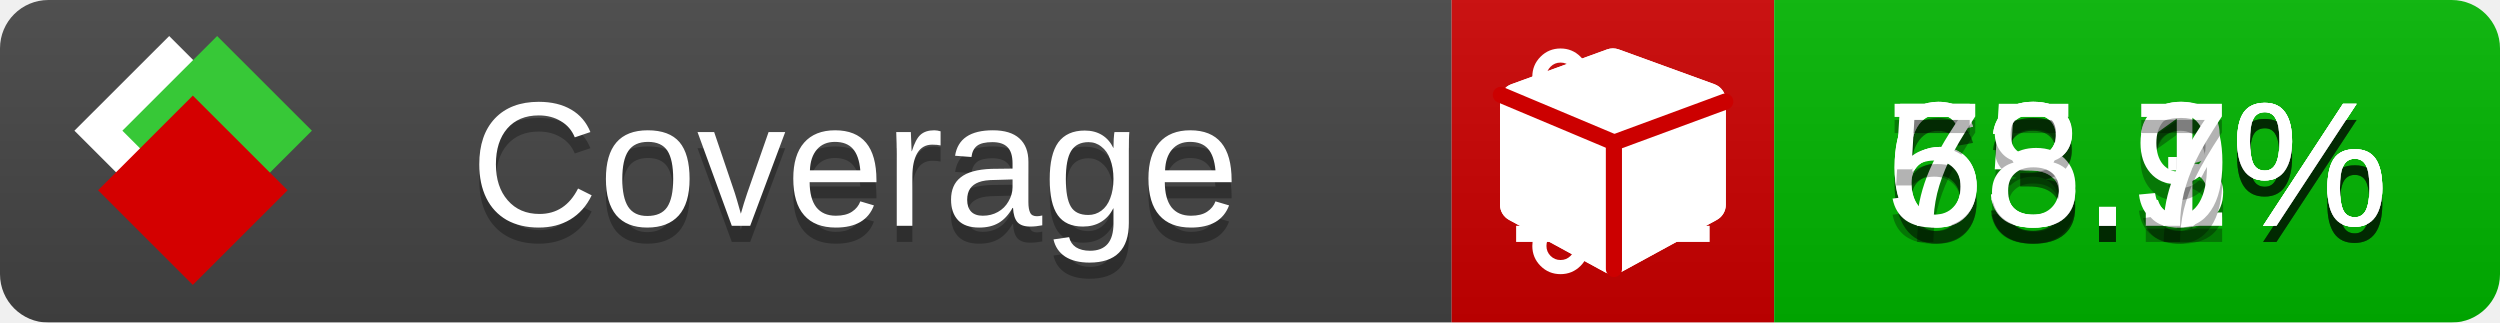
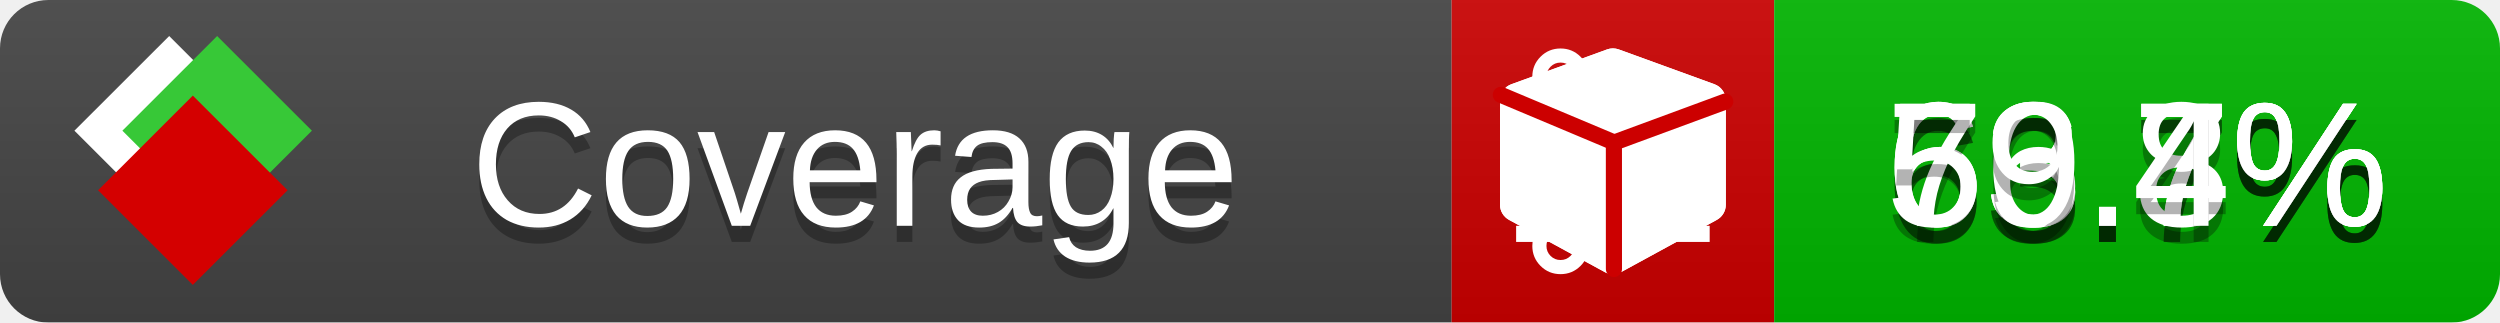
<svg xmlns="http://www.w3.org/2000/svg" xmlns:xlink="http://www.w3.org/1999/xlink" width="155" height="20">
  <style type="text/css">
          
            @keyframes fade1 {
                0% { visibility: visible; opacity: 1; }
               23% { visibility: visible; opacity: 1; }
               25% { visibility: hidden; opacity: 0; }
               48% { visibility: hidden; opacity: 0; }
               50% { visibility: hidden; opacity: 0; }
               73% { visibility: hidden; opacity: 0; }
               75% { visibility: hidden; opacity: 0; }
               98% { visibility: hidden; opacity: 0; }
              100% { visibility: visible; opacity: 1; }
            }
            @keyframes fade2 {
                0% { visibility: hidden; opacity: 0; }
               23% { visibility: hidden; opacity: 0; }
               25% { visibility: visible; opacity: 1; }
               48% { visibility: visible; opacity: 1; }
               50% { visibility: hidden; opacity: 0; }
               73% { visibility: hidden; opacity: 0; }
               75% { visibility: hidden; opacity: 0; }
               98% { visibility: hidden; opacity: 0; }
              100% { visibility: hidden; opacity: 0; }
            }
            @keyframes fade3 {
                0% { visibility: hidden; opacity: 0; }
               23% { visibility: hidden; opacity: 0; }
               25% { visibility: hidden; opacity: 0; }
               48% { visibility: hidden; opacity: 0; }
               50% { visibility: visible; opacity: 1; }
               73% { visibility: visible; opacity: 1; }
               75% { visibility: hidden; opacity: 0; }
               98% { visibility: hidden; opacity: 0; }
              100% { visibility: hidden; opacity: 0; }
            }
            @keyframes fade4 {
                0% { visibility: hidden; opacity: 0; }
               23% { visibility: hidden; opacity: 0; }
               25% { visibility: hidden; opacity: 0; }
               48% { visibility: hidden; opacity: 0; }
               50% { visibility: hidden; opacity: 0; }
               73% { visibility: hidden; opacity: 0; }
               75% { visibility: visible; opacity: 1; }
               98% { visibility: visible; opacity: 1; }
              100% { visibility: hidden; opacity: 0; }
            }
            .linecoverage {
                animation-duration: 15s;
                animation-name: fade1;
                animation-iteration-count: infinite;
            }
            .branchcoverage {
                animation-duration: 15s;
                animation-name: fade2;
                animation-iteration-count: infinite;
            }
            .methodcoverage {
                animation-duration: 15s;
                animation-name: fade3;
                animation-iteration-count: infinite;
            }
            .fullmethodcoverage {
                animation-duration: 15s;
                animation-name: fade4;
                animation-iteration-count: infinite;
            }
          
    </style>
  <defs>
    <linearGradient id="gradient" x2="0" y2="100%">
      <stop offset="0" stop-color="#bbb" stop-opacity=".1" />
      <stop offset="1" stop-opacity=".1" />
    </linearGradient>
    <linearGradient id="c">
      <stop offset="0" stop-color="#d40000" />
      <stop offset="1" stop-color="#ff2a2a" />
    </linearGradient>
    <linearGradient id="a">
      <stop offset="0" stop-color="#e0e0de" />
      <stop offset="1" stop-color="#fff" />
    </linearGradient>
    <linearGradient id="b">
      <stop offset="0" stop-color="#37c837" />
      <stop offset="1" stop-color="#217821" />
    </linearGradient>
    <linearGradient xlink:href="#a" id="e" x1="106.44" x2="69.96" y1="-11.96" y2="-46.84" gradientTransform="matrix(-.8426 -.00045 -.00045 -.8426 -94.27 -75.82)" gradientUnits="userSpaceOnUse" />
    <linearGradient xlink:href="#b" id="f" x1="56.19" x2="77.97" y1="-23.45" y2="10.62" gradientTransform="matrix(.8426 .00045 .00045 .8426 94.27 75.82)" gradientUnits="userSpaceOnUse" />
    <linearGradient xlink:href="#c" id="g" x1="79.98" x2="132.9" y1="10.79" y2="10.79" gradientTransform="matrix(.8426 .00045 .00045 .8426 94.27 75.82)" gradientUnits="userSpaceOnUse" />
    <mask id="mask">
      <rect width="155" height="20" rx="3" fill="#fff" />
    </mask>
    <g id="icon" transform="matrix(.04486 0 0 .04481 -.48 -.63)">
      <rect width="52.92" height="52.92" x="-109.72" y="-27.13" fill="url(#e)" transform="rotate(-135)" />
      <rect width="52.92" height="52.92" x="70.19" y="-39.18" fill="url(#f)" transform="rotate(45)" />
      <rect width="52.92" height="52.92" x="80.05" y="-15.74" fill="url(#g)" transform="rotate(45)" />
    </g>
  </defs>
  <g mask="url(#mask)">
    <rect x="0" y="0" width="90" height="20" fill="#444" />
    <rect x="90" y="0" width="20" height="20" fill="#c00" />
    <rect x="110" y="0" width="45" height="20" fill="#00B600" />
    <rect x="0" y="0" width="155" height="20" fill="url(#gradient)" />
  </g>
  <g>
    <path class="linecoverage" stroke="#fff" d="M94 6.5 h12 M94 10.5 h12 M94 14.5 h12" />
    <path class="branchcoverage" fill="#fff" d="m 97.628,15.247 q 0,-0.364 -0.255,-0.619 -0.255,-0.255 -0.619,-0.255 -0.364,0 -0.619,0.255 -0.255,0.255 -0.255,0.619 0,0.364 0.255,0.619 0.255,0.255 0.619,0.255 0.364,0 0.619,-0.255 0.255,-0.255 0.255,-0.619 z m 0,-10.493 q 0,-0.364 -0.255,-0.619 -0.255,-0.255 -0.619,-0.255 -0.364,0 -0.619,0.255 -0.255,0.255 -0.255,0.619 0,0.364 0.255,0.619 0.255,0.255 0.619,0.255 0.364,0 0.619,-0.255 0.255,-0.255 0.255,-0.619 z m 5.83,1.166 q 0,-0.364 -0.255,-0.619 -0.255,-0.255 -0.619,-0.255 -0.364,0 -0.619,0.255 -0.255,0.255 -0.255,0.619 0,0.364 0.255,0.619 0.255,0.255 0.619,0.255 0.364,0 0.619,-0.255 0.255,-0.255 0.255,-0.619 z m 0.874,0 q 0,0.474 -0.237,0.879 -0.237,0.405 -0.638,0.633 -0.018,2.614 -2.059,3.771 -0.619,0.346 -1.849,0.738 -1.166,0.364 -1.544,0.647 -0.378,0.282 -0.378,0.911 l 0,0.237 q 0.401,0.228 0.638,0.633 0.237,0.405 0.237,0.879 0,0.729 -0.51,1.239 -0.51,0.51 -1.239,0.51 -0.729,0 -1.239,-0.51 -0.51,-0.51 -0.51,-1.239 0,-0.474 0.237,-0.879 0.237,-0.405 0.638,-0.633 l 0,-7.469 q -0.401,-0.228 -0.638,-0.633 -0.237,-0.405 -0.237,-0.879 0,-0.729 0.51,-1.239 0.51,-0.51 1.239,-0.51 0.729,0 1.239,0.51 0.51,0.51 0.51,1.239 0,0.474 -0.237,0.879 -0.237,0.405 -0.638,0.633 l 0,4.527 q 0.492,-0.237 1.403,-0.519 0.501,-0.155 0.797,-0.269 0.296,-0.114 0.642,-0.282 0.346,-0.169 0.537,-0.36 0.191,-0.191 0.369,-0.465 0.178,-0.273 0.255,-0.633 0.077,-0.36 0.077,-0.833 -0.401,-0.228 -0.638,-0.633 -0.237,-0.405 -0.237,-0.879 0,-0.729 0.51,-1.239 0.51,-0.51 1.239,-0.51 0.729,0 1.239,0.51 0.51,0.51 0.51,1.239 z" />
    <path class="methodcoverage" fill="#fff" d="m 100.538,15.629 5.385,-2.936 v -5.351 l -5.385,1.96 z M 100,8.351 105.873,6.214 100,4.077 94.127,6.214 Z m 7,-2.12 v 6.462 q 0,0.294 -0.151,0.547 -0.151,0.252 -0.412,0.395 l -5.923,3.231 q -0.236,0.135 -0.513,0.135 -0.278,0 -0.513,-0.135 l -5.923,-3.231 Q 93.303,13.492 93.151,13.239 93,12.987 93,12.692 v -6.462 q 0,-0.337 0.194,-0.614 0.194,-0.278 0.513,-0.395 l 5.923,-2.154 q 0.185,-0.067 0.37,-0.067 0.185,0 0.37,0.067 l 5.923,2.154 q 0.32,0.118 0.513,0.395 Q 107,5.894 107,6.231 Z" />
    <path class="fullmethodcoverage" fill="#fff" d="m 107,6.231 v 6.462 c 0,0.196 -0.051,0.379 -0.151,0.547 -0.101,0.168 -0.238,0.3 -0.412,0.395 l -5.923,3.231 c -0.157,0.09 -0.328,0.135 -0.513,0.135 -0.185,0 -0.356,-0.045 -0.513,-0.135 l -5.923,-3.231 C 93.39,13.539 93.252,13.407 93.151,13.239 93.05,13.071 93,12.889 93,12.692 v -6.462 c 0,-0.224 0.065,-0.429 0.194,-0.614 0.129,-0.185 0.3,-0.317 0.513,-0.395 l 5.923,-2.154 c 0.123,-0.045 0.247,-0.067 0.37,-0.067 0.123,0 0.247,0.022 0.37,0.067 l 5.923,2.154 c 0.213,0.079 0.384,0.21 0.513,0.395 0.129,0.185 0.194,0.39 0.194,0.614 z" />
    <path class="fullmethodcoverage" style="fill:none;stroke:#cc0000;stroke-width:1;stroke-linecap:round;stroke-dasharray:none;stroke-opacity:1" d="m 100.064,16.677 -0.002,-7.833 6.906,-2.547" />
    <path class="fullmethodcoverage" style="fill:none;stroke:#cc0000;stroke-width:1;stroke-linecap:round;stroke-dasharray:none;stroke-opacity:1" d="M 99.914,8.765 93.052,5.882" />
  </g>
  <g fill="#fff" text-anchor="middle" font-family="Verdana,Arial,Geneva,sans-serif" font-size="11">
    <a xlink:href="https://github.com/danielpalme/ReportGenerator" target="_top">
      <use xlink:href="#icon" transform="translate(3,1) scale(3.5)" />
    </a>
    <text x="53" y="15" fill="#010101" fill-opacity=".3">Coverage</text>
    <text x="53" y="14" fill="#fff">Coverage</text>
-     <text class="linecoverage" x="132.5" y="15" fill="#010101" fill-opacity=".3">63.3%</text>
-     <text class="linecoverage" x="132.5" y="14">63.3%</text>
-     <text class="branchcoverage" x="132.5" y="15" fill="#010101" fill-opacity=".3">63.1%</text>
-     <text class="branchcoverage" x="132.5" y="14">63.1%</text>
-     <text class="methodcoverage" x="132.5" y="15" fill="#010101" fill-opacity=".3">75.9%</text>
-     <text class="methodcoverage" x="132.5" y="14">75.9%</text>
-     <text class="fullmethodcoverage" x="132.5" y="15" fill="#010101" fill-opacity=".3">58.7%</text>
-     <text class="fullmethodcoverage" x="132.5" y="14">58.7%</text>
+     <text class="linecoverage" x="132.5" y="15" fill="#010101" fill-opacity=".3">63.7%</text>
+     <text class="linecoverage" x="132.5" y="14">63.7%</text>
+     <text class="branchcoverage" x="132.5" y="15" fill="#010101" fill-opacity=".3">63.7%</text>
+     <text class="branchcoverage" x="132.5" y="14">63.7%</text>
+     <text class="methodcoverage" x="132.5" y="15" fill="#010101" fill-opacity=".3">76.8%</text>
+     <text class="methodcoverage" x="132.5" y="14">76.8%</text>
+     <text class="fullmethodcoverage" x="132.5" y="15" fill="#010101" fill-opacity=".3">59.4%</text>
+     <text class="fullmethodcoverage" x="132.5" y="14">59.4%</text>
  </g>
  <g>
    <rect class="linecoverage" x="90" y="0" width="65" height="20" fill-opacity="0" />
    <rect class="branchcoverage" x="90" y="0" width="65" height="20" fill-opacity="0" />
    <rect class="methodcoverage" x="90" y="0" width="65" height="20" fill-opacity="0" />
    <rect class="fullmethodcoverage" x="90" y="0" width="65" height="20" fill-opacity="0" />
  </g>
</svg>
